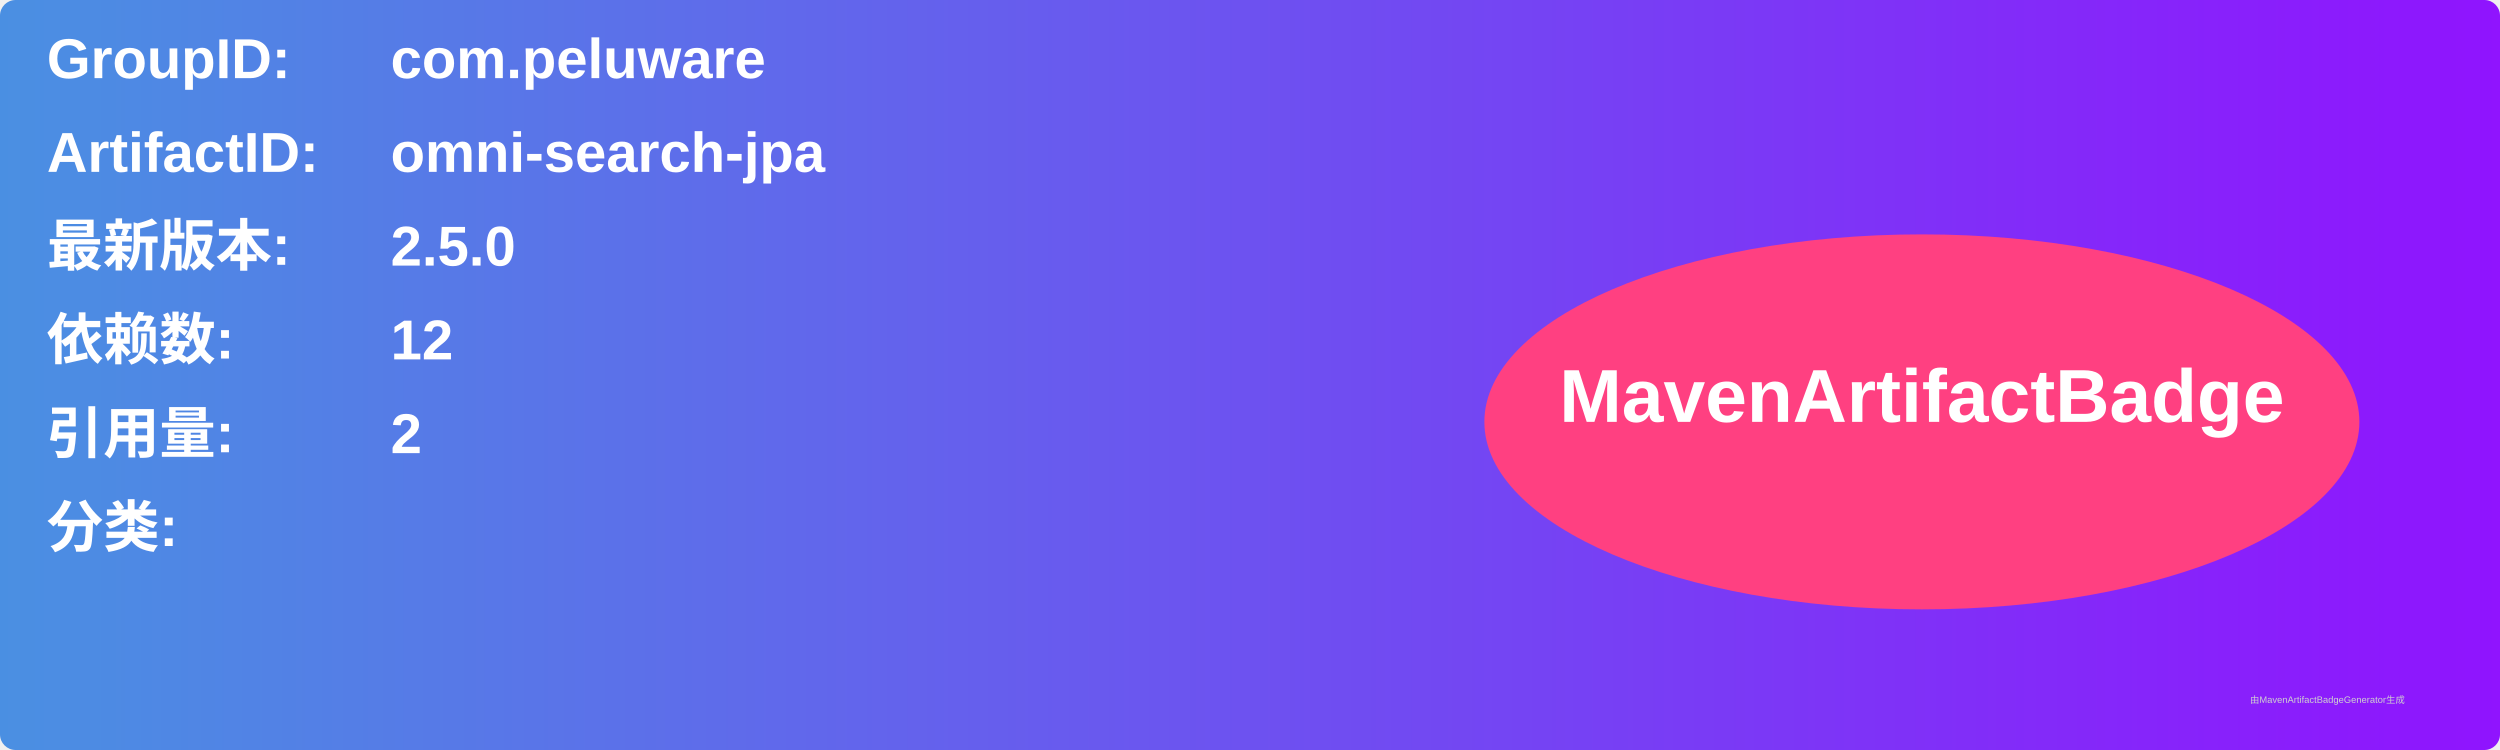
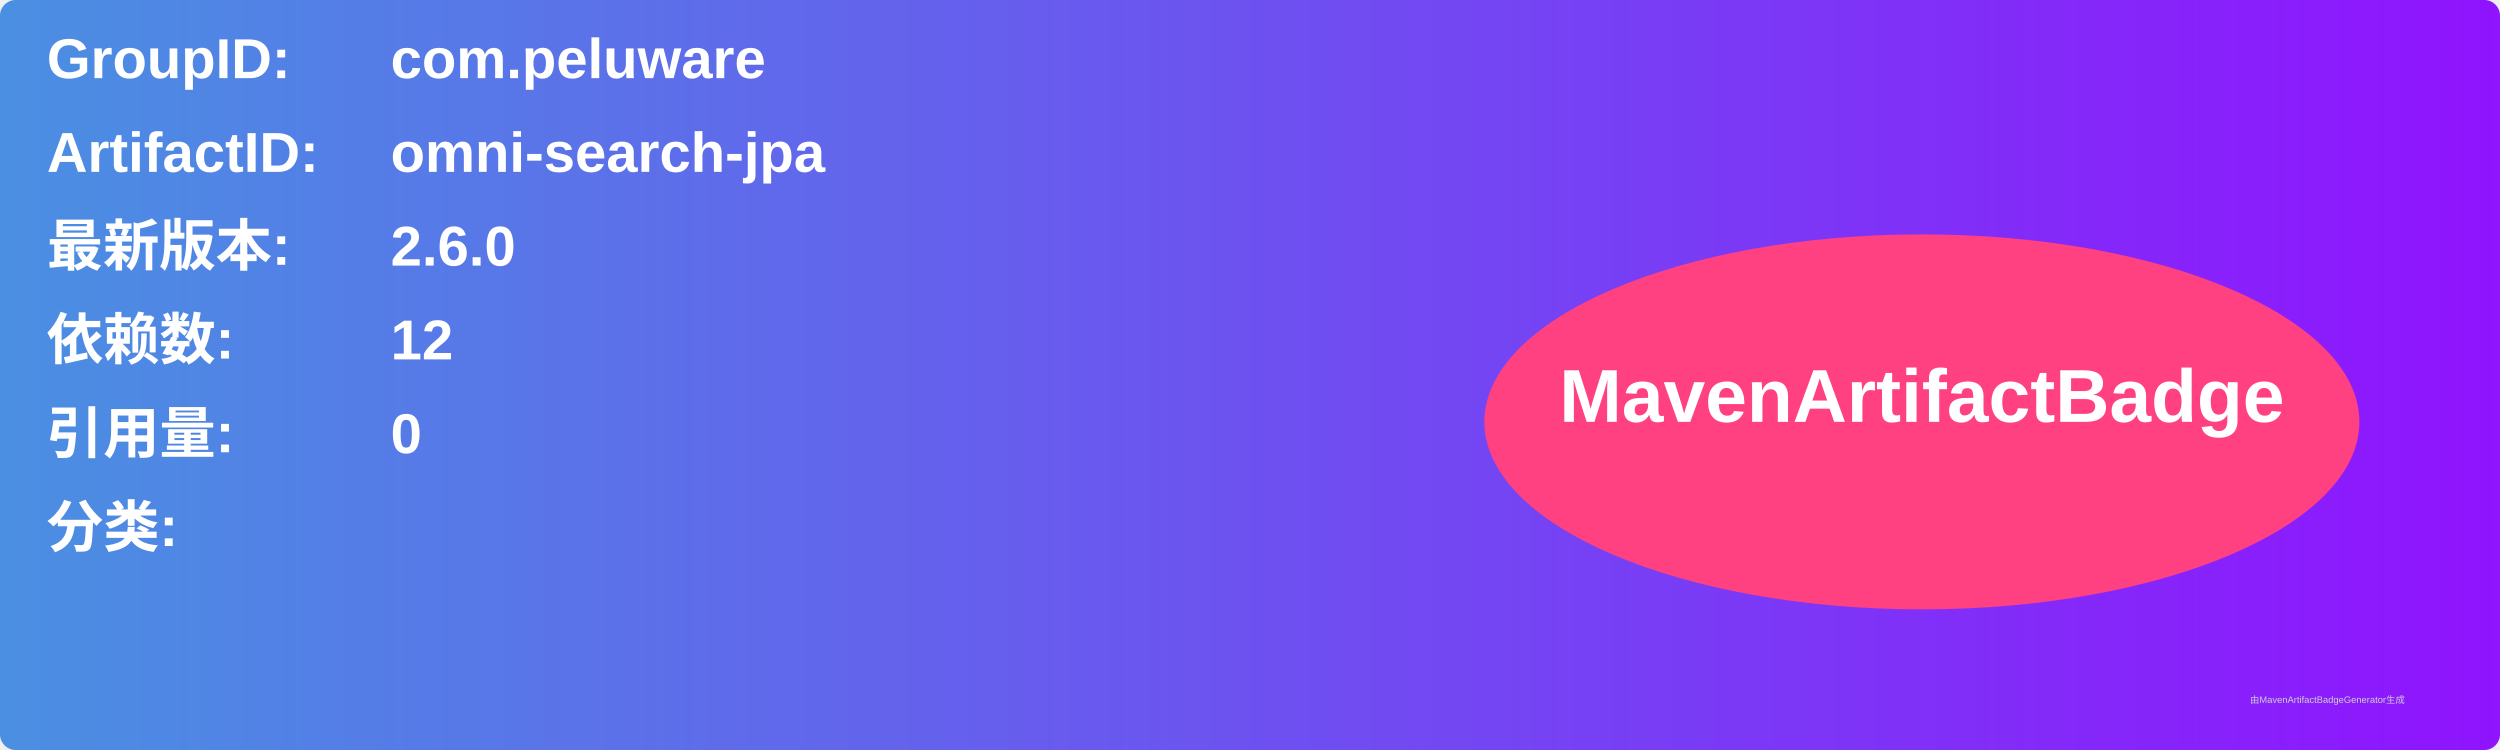
<svg xmlns="http://www.w3.org/2000/svg" width="800" height="240" viewBox="0 0 800 240">
  <linearGradient id="grad" x1="0%" y1="0%" x2="100%" y2="0%">
    <stop offset="0%" stop-color="#4a90e2" />
    <stop offset="100%" stop-color="#9013fe" />
  </linearGradient>
  <rect width="100%" height="100%" rx="5" ry="5" fill="url(#grad)" />
  <g transform="translate(15, 15)">
    <text x="0" y="10" font-family="Arial" font-size="18" fill="white" font-weight="bold" width="260">GroupID:</text>
    <text x="110" y="10" font-family="Arial" font-size="18" fill="white" font-weight="bold" width="460">com.peluware</text>
    <text x="0" y="40" font-family="Arial" font-size="18" fill="white" font-weight="bold" width="260">ArtifactID:</text>
    <text x="110" y="40" font-family="Arial" font-size="18" fill="white" font-weight="bold" width="460">omni-search-jpa</text>
    <text x="0" y="70" font-family="Arial" font-size="18" fill="white" font-weight="bold">最新版本:</text>
    <text x="110" y="70" font-family="Arial" font-size="18" fill="white" font-weight="bold">
-       <tspan font-weight="bold">2.5.0</tspan>
+       <tspan font-weight="bold">2.6.0</tspan>
    </text>
    <text x="0" y="100" font-family="Arial" font-size="18" fill="white" font-weight="bold">依赖数: </text>
    <text x="110" y="100" font-family="Arial" font-size="18" fill="white">
      <tspan font-weight="bold">12</tspan>
    </text>
    <text x="0" y="130" font-family="Arial" font-size="18" fill="white" font-weight="bold">引用量: </text>
    <text x="110" y="130" font-family="Arial" font-size="18" fill="white">
-       <tspan font-weight="bold">2</tspan>
+       <tspan font-weight="bold">0</tspan>
    </text>
    <text x="0" y="160" font-family="Arial" font-size="18" fill="white" font-weight="bold">分类:</text>
    <text x="10" y="190" font-family="Arial" font-size="10" fill="white">
      <tspan font-weight="bold" />
    </text>
    <ellipse cx="600" cy="120" rx="140" ry="60" fill="#ff4081" />
    <text x="600" y="120" text-anchor="middle" font-family="Arial" font-size="24" fill="white" font-weight="bold">MavenArtifactBadge</text>
  </g>
  <text x="720" y="225" font-family="Arial" font-size="3" fill="#d0d0d0">由MavenArtifactBadgeGenerator生成</text>
</svg>
